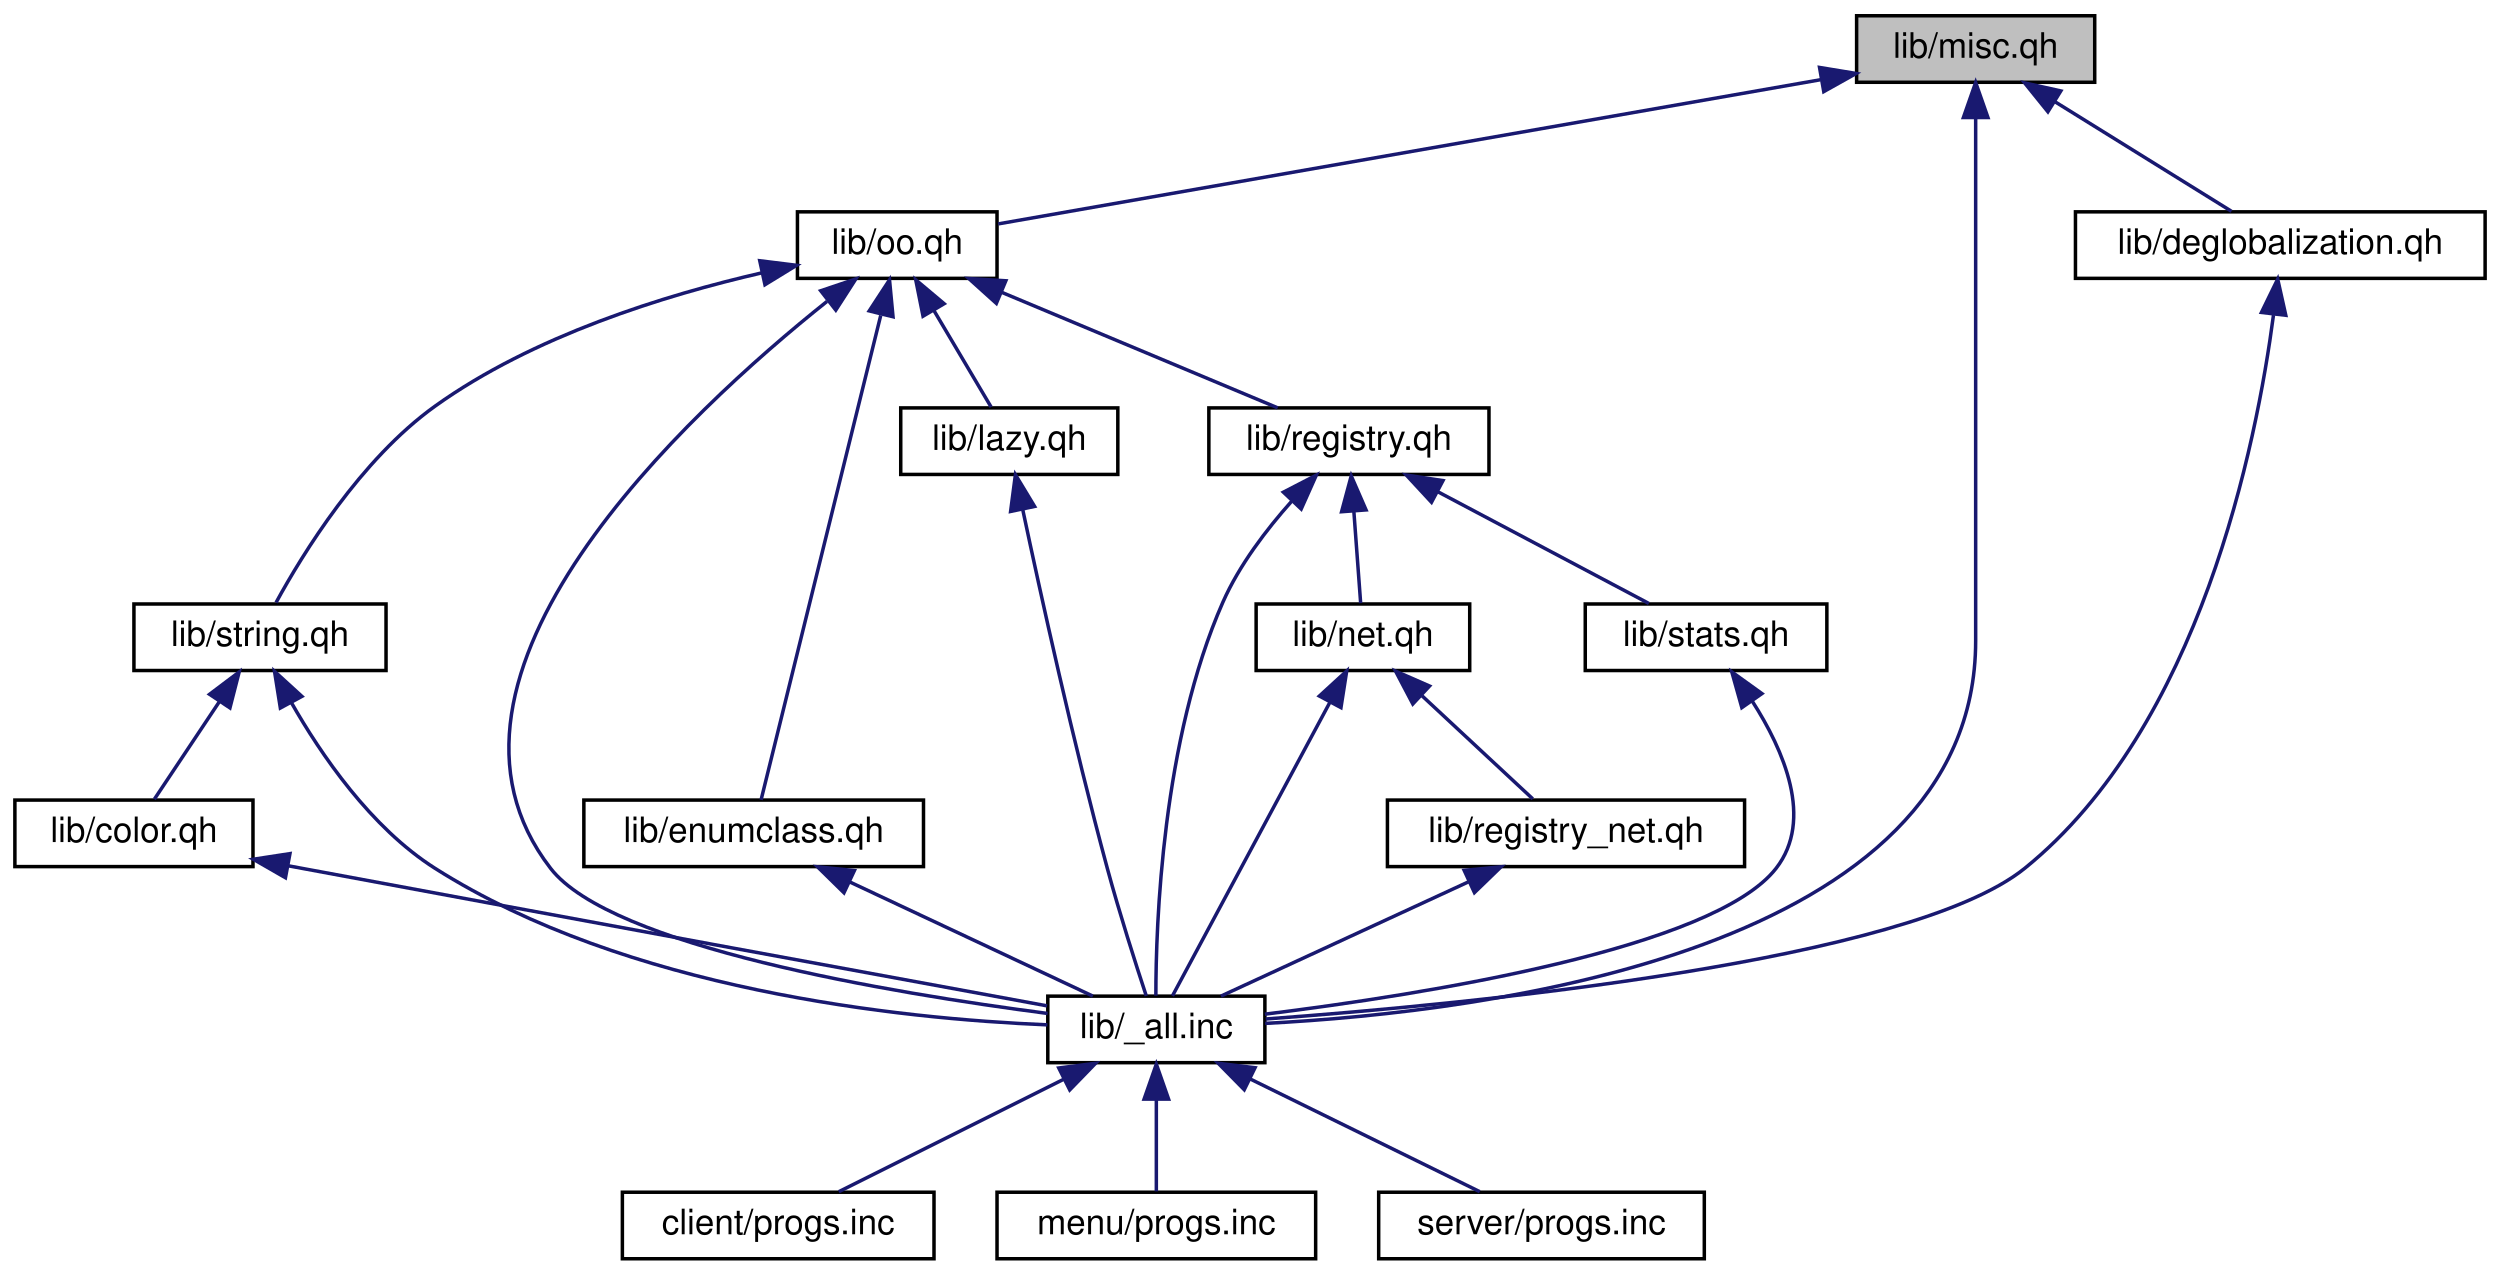
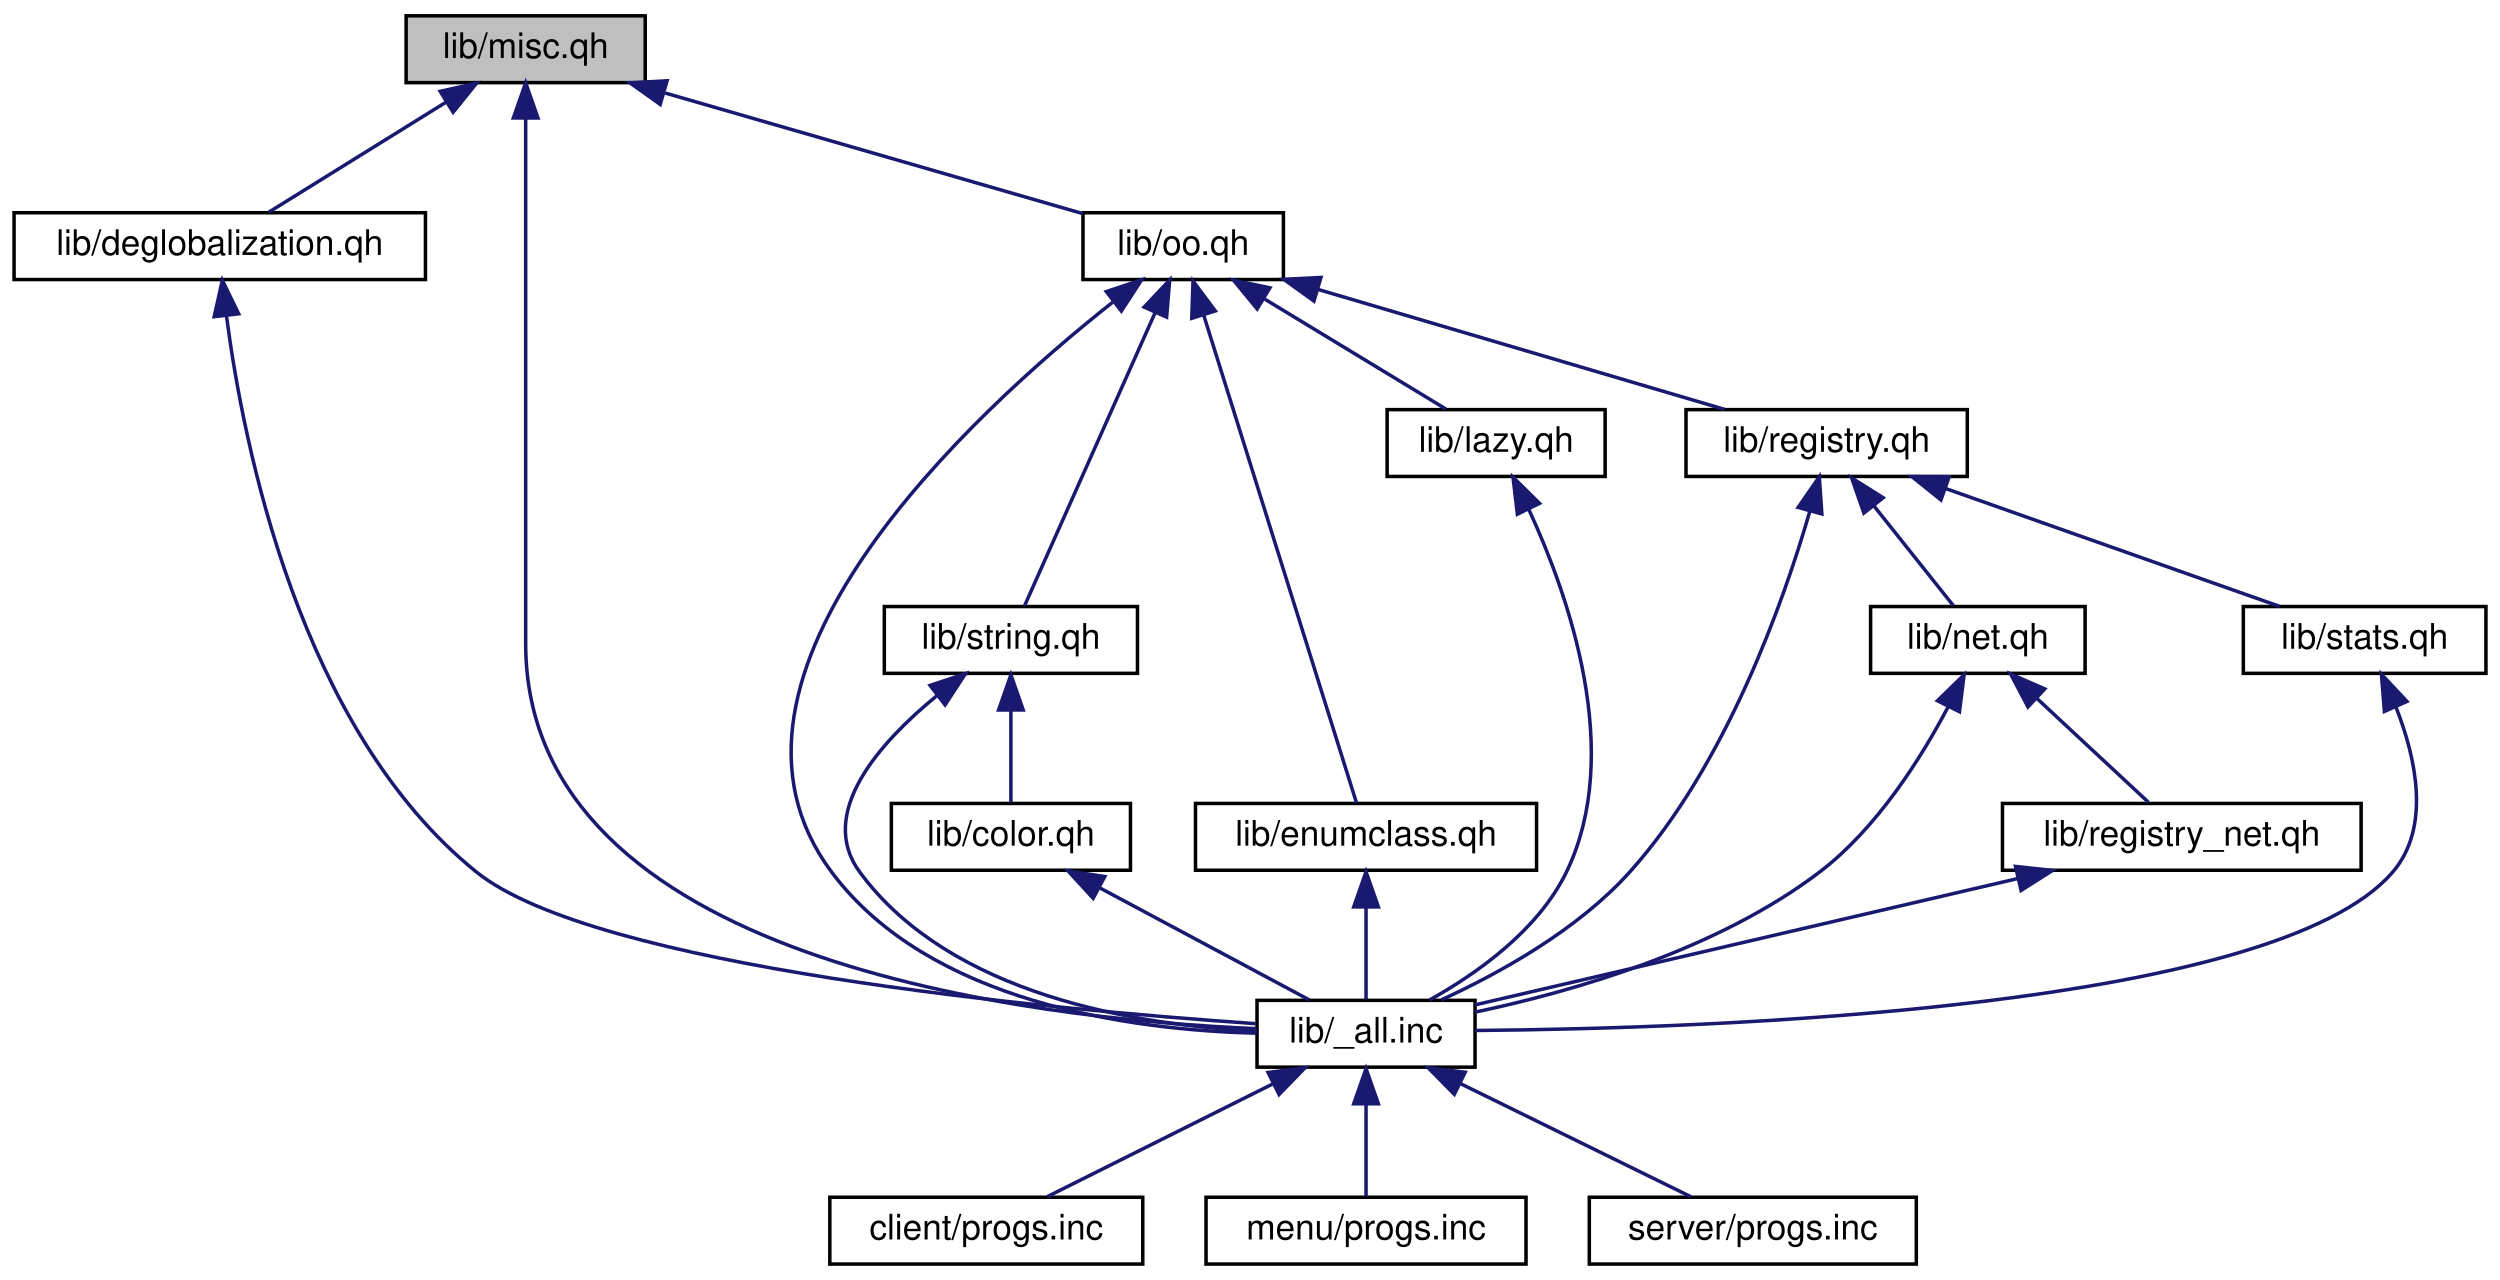
- <svg xmlns="http://www.w3.org/2000/svg" xmlns:xlink="http://www.w3.org/1999/xlink" width="714pt" height="364pt" viewBox="0.00 0.00 713.50 364.00">
+ <svg xmlns="http://www.w3.org/2000/svg" xmlns:xlink="http://www.w3.org/1999/xlink" width="711pt" height="364pt" viewBox="0.00 0.00 711.00 364.00">
  <g id="graph0" class="graph" transform="scale(1 1) rotate(0) translate(4 360)">
    <g id="node1" class="node">
-       <polygon fill="#bfbfbf" stroke="black" points="526,-336.5 526,-355.5 594,-355.5 594,-336.5 526,-336.5" />
-       <text text-anchor="middle" x="560" y="-343.5" font-family="Helvetica,sans-Serif" font-size="10.00">lib/misc.qh</text>
+       <polygon fill="#bfbfbf" stroke="black" points="111.5,-336.5 111.5,-355.5 179.5,-355.5 179.5,-336.5 111.5,-336.5" />
+       <text text-anchor="middle" x="145.5" y="-343.5" font-family="Helvetica,sans-Serif" font-size="10.00">lib/misc.qh</text>
    </g>
    <g id="node2" class="node">
      <g id="a_node2">
+         <a xlink:href="../../d6/daf/deglobalization_8qh.html" target="_top" xlink:title="lib/deglobalization.qh">
+           <polygon fill="none" stroke="black" points="0,-280.5 0,-299.5 117,-299.5 117,-280.5 0,-280.5" />
+           <text text-anchor="middle" x="58.5" y="-287.5" font-family="Helvetica,sans-Serif" font-size="10.00">lib/deglobalization.qh</text>
+         </a>
+       </g>
+     </g>
+     <g id="edge1" class="edge">
+       <path fill="none" stroke="midnightblue" d="M122.784,-330.901C106.831,-320.999 86.002,-308.071 72.443,-299.655" />
+       <polygon fill="midnightblue" stroke="midnightblue" points="121.18,-334.024 131.522,-336.324 124.871,-328.077 121.18,-334.024" />
+     </g>
+     <g id="node3" class="node">
+       <g id="a_node3">
+         <a xlink:href="../../d4/dfb/lib_2__all_8inc.html" target="_top" xlink:title="lib/_all.inc">
+           <polygon fill="none" stroke="black" points="353.5,-56.5 353.5,-75.5 415.5,-75.5 415.5,-56.5 353.5,-56.5" />
+           <text text-anchor="middle" x="384.5" y="-63.5" font-family="Helvetica,sans-Serif" font-size="10.00">lib/_all.inc</text>
+         </a>
+       </g>
+     </g>
+     <g id="edge24" class="edge">
+       <path fill="none" stroke="midnightblue" d="M145.5,-326.251C145.5,-304.357 145.5,-267.052 145.5,-235 145.5,-235 145.5,-235 145.5,-177 145.5,-86.56 288.471,-70.217 353.255,-67.454" />
+       <polygon fill="midnightblue" stroke="midnightblue" points="142,-326.442 145.5,-336.442 149,-326.442 142,-326.442" />
+     </g>
+     <g id="node7" class="node">
+       <g id="a_node7">
        <a xlink:href="../../db/d0a/oo_8qh.html" target="_top" xlink:title="lib/oo.qh">
-           <polygon fill="none" stroke="black" points="223.5,-280.5 223.5,-299.5 280.5,-299.5 280.5,-280.5 223.5,-280.5" />
-           <text text-anchor="middle" x="252" y="-287.5" font-family="Helvetica,sans-Serif" font-size="10.00">lib/oo.qh</text>
-         </a>
-       </g>
-     </g>
-     <g id="edge1" class="edge">
-       <path fill="none" stroke="midnightblue" d="M515.669,-337.228C451.586,-325.992 334.846,-305.525 280.833,-296.055" />
-       <polygon fill="midnightblue" stroke="midnightblue" points="515.408,-340.735 525.862,-339.015 516.616,-333.84 515.408,-340.735" />
+           <polygon fill="none" stroke="black" points="304,-280.5 304,-299.5 361,-299.5 361,-280.5 304,-280.5" />
+           <text text-anchor="middle" x="332.5" y="-287.5" font-family="Helvetica,sans-Serif" font-size="10.00">lib/oo.qh</text>
+         </a>
+       </g>
+     </g>
+     <g id="edge6" class="edge">
+       <path fill="none" stroke="midnightblue" d="M185.182,-333.541C220.797,-323.257 272.208,-308.411 303.928,-299.251" />
+       <polygon fill="midnightblue" stroke="midnightblue" points="183.767,-330.307 175.131,-336.444 185.709,-337.032 183.767,-330.307" />
+     </g>
+     <g id="edge2" class="edge">
+       <path fill="none" stroke="midnightblue" d="M60.432,-270.001C65.246,-233.238 81.269,-152.44 131.5,-112 165.208,-84.863 293.12,-73.013 353.1,-68.865" />
+       <polygon fill="midnightblue" stroke="midnightblue" points="56.915,-269.945 59.234,-280.283 63.868,-270.755 56.915,-269.945" />
+     </g>
+     <g id="node4" class="node">
+       <g id="a_node4">
+         <a xlink:href="../../d3/dfc/client_2progs_8inc.html" target="_top" xlink:title="client/progs.inc">
+           <polygon fill="none" stroke="black" points="232,-0.5 232,-19.5 321,-19.5 321,-0.5 232,-0.5" />
+           <text text-anchor="middle" x="276.5" y="-7.5" font-family="Helvetica,sans-Serif" font-size="10.00">client/progs.inc</text>
+         </a>
+       </g>
+     </g>
+     <g id="edge3" class="edge">
+       <path fill="none" stroke="midnightblue" d="M357.952,-51.726C337.954,-41.727 311.113,-28.306 293.809,-19.654" />
+       <polygon fill="midnightblue" stroke="midnightblue" points="356.638,-54.982 367.148,-56.324 359.769,-48.721 356.638,-54.982" />
    </g>
    <g id="node5" class="node">
      <g id="a_node5">
-         <a xlink:href="../../d4/dfb/lib_2__all_8inc.html" target="_top" xlink:title="lib/_all.inc">
-           <polygon fill="none" stroke="black" points="295,-56.5 295,-75.5 357,-75.5 357,-56.5 295,-56.5" />
-           <text text-anchor="middle" x="326" y="-63.5" font-family="Helvetica,sans-Serif" font-size="10.00">lib/_all.inc</text>
-         </a>
-       </g>
-     </g>
-     <g id="edge24" class="edge">
-       <path fill="none" stroke="midnightblue" d="M560,-326.251C560,-304.357 560,-267.052 560,-235 560,-235 560,-235 560,-177 560,-88.343 420.726,-71.01 357.073,-67.718" />
-       <polygon fill="midnightblue" stroke="midnightblue" points="556.5,-326.442 560,-336.442 563.5,-326.442 556.5,-326.442" />
+         <a xlink:href="../../d3/d70/menu_2progs_8inc.html" target="_top" xlink:title="menu/progs.inc">
+           <polygon fill="none" stroke="black" points="339,-0.5 339,-19.5 430,-19.5 430,-0.5 339,-0.5" />
+           <text text-anchor="middle" x="384.5" y="-7.5" font-family="Helvetica,sans-Serif" font-size="10.00">menu/progs.inc</text>
+         </a>
+       </g>
+     </g>
+     <g id="edge4" class="edge">
+       <path fill="none" stroke="midnightblue" d="M384.5,-45.804C384.5,-36.91 384.5,-26.78 384.5,-19.751" />
+       <polygon fill="midnightblue" stroke="midnightblue" points="381,-46.083 384.5,-56.083 388,-46.083 381,-46.083" />
+     </g>
+     <g id="node6" class="node">
+       <g id="a_node6">
+         <a xlink:href="../../dd/d96/server_2progs_8inc.html" target="_top" xlink:title="server/progs.inc">
+           <polygon fill="none" stroke="black" points="448,-0.5 448,-19.5 541,-19.5 541,-0.5 448,-0.5" />
+           <text text-anchor="middle" x="494.5" y="-7.5" font-family="Helvetica,sans-Serif" font-size="10.00">server/progs.inc</text>
+         </a>
+       </g>
+     </g>
+     <g id="edge5" class="edge">
+       <path fill="none" stroke="midnightblue" d="M411.262,-51.862C431.659,-41.849 459.166,-28.346 476.87,-19.654" />
+       <polygon fill="midnightblue" stroke="midnightblue" points="409.608,-48.775 402.173,-56.324 412.692,-55.059 409.608,-48.775" />
+     </g>
+     <g id="edge23" class="edge">
+       <path fill="none" stroke="midnightblue" d="M312.441,-274.051C272.618,-242.565 190.875,-167.734 232.5,-112 260.331,-74.735 317.659,-67.06 353.41,-66.148" />
+       <polygon fill="midnightblue" stroke="midnightblue" points="310.633,-277.077 320.685,-280.424 314.914,-271.539 310.633,-277.077" />
+     </g>
+     <g id="node8" class="node">
+       <g id="a_node8">
+         <a xlink:href="../../d2/db4/string_8qh.html" target="_top" xlink:title="lib/string.qh">
+           <polygon fill="none" stroke="black" points="247.5,-168.5 247.5,-187.5 319.5,-187.5 319.5,-168.5 247.5,-168.5" />
+           <text text-anchor="middle" x="283.5" y="-175.5" font-family="Helvetica,sans-Serif" font-size="10.00">lib/string.qh</text>
+         </a>
+       </g>
+     </g>
+     <g id="edge7" class="edge">
+       <path fill="none" stroke="midnightblue" d="M324.481,-270.998C313.789,-246.997 295.29,-205.468 287.327,-187.591" />
+       <polygon fill="midnightblue" stroke="midnightblue" points="321.389,-272.658 328.655,-280.368 327.783,-269.81 321.389,-272.658" />
+     </g>
+     <g id="node10" class="node">
+       <g id="a_node10">
+         <a xlink:href="../../da/dd5/enumclass_8qh.html" target="_top" xlink:title="lib/enumclass.qh">
+           <polygon fill="none" stroke="black" points="336,-112.5 336,-131.5 433,-131.5 433,-112.5 336,-112.5" />
+           <text text-anchor="middle" x="384.5" y="-119.5" font-family="Helvetica,sans-Serif" font-size="10.00">lib/enumclass.qh</text>
+         </a>
+       </g>
+     </g>
+     <g id="edge11" class="edge">
+       <path fill="none" stroke="midnightblue" d="M338.328,-270.395C349.546,-234.585 373.742,-157.342 381.816,-131.568" />
+       <polygon fill="midnightblue" stroke="midnightblue" points="334.945,-269.486 335.296,-280.075 341.625,-271.579 334.945,-269.486" />
+     </g>
+     <g id="node11" class="node">
+       <g id="a_node11">
+         <a xlink:href="../../d8/d0e/lazy_8qh.html" target="_top" xlink:title="lib/lazy.qh">
+           <polygon fill="none" stroke="black" points="390.5,-224.5 390.5,-243.5 452.5,-243.5 452.5,-224.5 390.5,-224.5" />
+           <text text-anchor="middle" x="421.5" y="-231.5" font-family="Helvetica,sans-Serif" font-size="10.00">lib/lazy.qh</text>
+         </a>
+       </g>
+     </g>
+     <g id="edge13" class="edge">
+       <path fill="none" stroke="midnightblue" d="M355.738,-274.901C372.058,-264.999 393.365,-252.071 407.236,-243.655" />
+       <polygon fill="midnightblue" stroke="midnightblue" points="353.533,-272.144 346.799,-280.324 357.164,-278.129 353.533,-272.144" />
+     </g>
+     <g id="node12" class="node">
+       <g id="a_node12">
+         <a xlink:href="../../d2/d5e/registry_8qh.html" target="_top" xlink:title="lib/registry.qh">
+           <polygon fill="none" stroke="black" points="475.5,-224.5 475.5,-243.5 555.5,-243.5 555.5,-224.5 475.5,-224.5" />
+           <text text-anchor="middle" x="515.5" y="-231.5" font-family="Helvetica,sans-Serif" font-size="10.00">lib/registry.qh</text>
+         </a>
+       </g>
+     </g>
+     <g id="edge15" class="edge">
+       <path fill="none" stroke="midnightblue" d="M370.823,-277.692C405.31,-267.515 455.234,-252.783 486.503,-243.556" />
+       <polygon fill="midnightblue" stroke="midnightblue" points="369.694,-274.375 361.094,-280.562 371.675,-281.089 369.694,-274.375" />
+     </g>
+     <g id="edge10" class="edge">
+       <path fill="none" stroke="midnightblue" d="M262.353,-162.074C246.057,-148.712 228.215,-128.71 240.5,-112 266.332,-76.864 319.475,-68.397 353.477,-66.771" />
+       <polygon fill="midnightblue" stroke="midnightblue" points="260.509,-165.072 270.566,-168.403 264.782,-159.527 260.509,-165.072" />
+     </g>
+     <g id="node9" class="node">
+       <g id="a_node9">
+         <a xlink:href="../../de/d11/color_8qh.html" target="_top" xlink:title="lib/color.qh">
+           <polygon fill="none" stroke="black" points="249.5,-112.5 249.5,-131.5 317.5,-131.5 317.5,-112.5 249.5,-112.5" />
+           <text text-anchor="middle" x="283.5" y="-119.5" font-family="Helvetica,sans-Serif" font-size="10.00">lib/color.qh</text>
+         </a>
+       </g>
+     </g>
+     <g id="edge8" class="edge">
+       <path fill="none" stroke="midnightblue" d="M283.5,-157.805C283.5,-148.91 283.5,-138.78 283.5,-131.751" />
+       <polygon fill="midnightblue" stroke="midnightblue" points="280,-158.083 283.5,-168.083 287,-158.083 280,-158.083" />
+     </g>
+     <g id="edge9" class="edge">
+       <path fill="none" stroke="midnightblue" d="M308.583,-107.59C327.257,-97.605 352.204,-84.267 368.313,-75.654" />
+       <polygon fill="midnightblue" stroke="midnightblue" points="306.896,-104.522 299.727,-112.324 310.196,-110.696 306.896,-104.522" />
+     </g>
+     <g id="edge12" class="edge">
+       <path fill="none" stroke="midnightblue" d="M384.5,-101.805C384.5,-92.91 384.5,-82.78 384.5,-75.751" />
+       <polygon fill="midnightblue" stroke="midnightblue" points="381,-102.083 384.5,-112.083 388,-102.083 381,-102.083" />
+     </g>
+     <g id="edge14" class="edge">
+       <path fill="none" stroke="midnightblue" d="M430.782,-215.128C442.127,-190.648 457.912,-145.866 441.5,-112 433.472,-95.435 416.062,-83.128 402.582,-75.61" />
+       <polygon fill="midnightblue" stroke="midnightblue" points="427.552,-213.766 426.298,-224.286 433.839,-216.844 427.552,-213.766" />
+     </g>
+     <g id="edge20" class="edge">
+       <path fill="none" stroke="midnightblue" d="M510.704,-214.555C503.299,-189.021 486.99,-142.599 459.5,-112 444.684,-95.508 422.373,-83.191 405.936,-75.65" />
+       <polygon fill="midnightblue" stroke="midnightblue" points="507.385,-215.686 513.413,-224.399 514.134,-213.829 507.385,-215.686" />
+     </g>
+     <g id="node13" class="node">
+       <g id="a_node13">
+         <a xlink:href="../../d9/d48/lib_2net_8qh.html" target="_top" xlink:title="lib/net.qh">
+           <polygon fill="none" stroke="black" points="528,-168.5 528,-187.5 589,-187.5 589,-168.5 528,-168.5" />
+           <text text-anchor="middle" x="558.5" y="-175.5" font-family="Helvetica,sans-Serif" font-size="10.00">lib/net.qh</text>
+         </a>
+       </g>
+     </g>
+     <g id="edge16" class="edge">
+       <path fill="none" stroke="midnightblue" d="M528.922,-216.144C536.414,-206.736 545.437,-195.405 551.532,-187.751" />
+       <polygon fill="midnightblue" stroke="midnightblue" points="526.092,-214.08 522.601,-224.083 531.568,-218.44 526.092,-214.08" />
    </g>
    <g id="node15" class="node">
      <g id="a_node15">
-         <a xlink:href="../../d6/daf/deglobalization_8qh.html" target="_top" xlink:title="lib/deglobalization.qh">
-           <polygon fill="none" stroke="black" points="588.5,-280.5 588.5,-299.5 705.5,-299.5 705.5,-280.5 588.5,-280.5" />
-           <text text-anchor="middle" x="647" y="-287.5" font-family="Helvetica,sans-Serif" font-size="10.00">lib/deglobalization.qh</text>
-         </a>
-       </g>
-     </g>
-     <g id="edge22" class="edge">
-       <path fill="none" stroke="midnightblue" d="M582.716,-330.901C598.669,-320.999 619.497,-308.071 633.057,-299.655" />
-       <polygon fill="midnightblue" stroke="midnightblue" points="580.629,-328.077 573.978,-336.324 584.32,-334.024 580.629,-328.077" />
-     </g>
-     <g id="node3" class="node">
-       <g id="a_node3">
-         <a xlink:href="../../d2/db4/string_8qh.html" target="_top" xlink:title="lib/string.qh">
-           <polygon fill="none" stroke="black" points="34,-168.5 34,-187.5 106,-187.5 106,-168.5 34,-168.5" />
-           <text text-anchor="middle" x="70" y="-175.5" font-family="Helvetica,sans-Serif" font-size="10.00">lib/string.qh</text>
-         </a>
-       </g>
-     </g>
-     <g id="edge2" class="edge">
-       <path fill="none" stroke="midnightblue" d="M213.442,-282.099C185.531,-275.691 147.956,-264.035 120,-244 98.707,-228.74 82.193,-201.837 74.588,-187.911" />
-       <polygon fill="midnightblue" stroke="midnightblue" points="212.737,-285.527 223.252,-284.227 214.222,-278.686 212.737,-285.527" />
+         <a xlink:href="../../d0/ddd/lib_2stats_8qh.html" target="_top" xlink:title="lib/stats.qh">
+           <polygon fill="none" stroke="black" points="634,-168.5 634,-187.5 703,-187.5 703,-168.5 634,-168.5" />
+           <text text-anchor="middle" x="668.5" y="-175.5" font-family="Helvetica,sans-Serif" font-size="10.00">lib/stats.qh</text>
+         </a>
+       </g>
    </g>
    <g id="edge21" class="edge">
-       <path fill="none" stroke="midnightblue" d="M231.945,-273.918C192.147,-242.181 110.554,-166.9 153,-112 170.227,-89.719 249.986,-76.412 294.95,-70.554" />
-       <polygon fill="midnightblue" stroke="midnightblue" points="230.147,-276.955 240.185,-280.344 234.452,-271.435 230.147,-276.955" />
-     </g>
-     <g id="node9" class="node">
-       <g id="a_node9">
-         <a xlink:href="../../da/dd5/enumclass_8qh.html" target="_top" xlink:title="lib/enumclass.qh">
-           <polygon fill="none" stroke="black" points="162.5,-112.5 162.5,-131.5 259.5,-131.5 259.5,-112.5 162.5,-112.5" />
-           <text text-anchor="middle" x="211" y="-119.5" font-family="Helvetica,sans-Serif" font-size="10.00">lib/enumclass.qh</text>
-         </a>
-       </g>
-     </g>
-     <g id="edge9" class="edge">
-       <path fill="none" stroke="midnightblue" d="M247.29,-269.93C238.396,-233.92 219.455,-157.231 213.116,-131.568" />
-       <polygon fill="midnightblue" stroke="midnightblue" points="244,-271.206 249.796,-280.075 250.796,-269.528 244,-271.206" />
-     </g>
-     <g id="node10" class="node">
-       <g id="a_node10">
-         <a xlink:href="../../d8/d0e/lazy_8qh.html" target="_top" xlink:title="lib/lazy.qh">
-           <polygon fill="none" stroke="black" points="253,-224.5 253,-243.5 315,-243.5 315,-224.5 253,-224.5" />
-           <text text-anchor="middle" x="284" y="-231.5" font-family="Helvetica,sans-Serif" font-size="10.00">lib/lazy.qh</text>
-         </a>
-       </g>
-     </g>
-     <g id="edge11" class="edge">
-       <path fill="none" stroke="midnightblue" d="M262.504,-271.275C267.973,-262.045 274.418,-251.17 278.814,-243.751" />
-       <polygon fill="midnightblue" stroke="midnightblue" points="259.371,-269.696 257.284,-280.083 265.393,-273.264 259.371,-269.696" />
-     </g>
-     <g id="node11" class="node">
-       <g id="a_node11">
-         <a xlink:href="../../d2/d5e/registry_8qh.html" target="_top" xlink:title="lib/registry.qh">
-           <polygon fill="none" stroke="black" points="341,-224.5 341,-243.5 421,-243.5 421,-224.5 341,-224.5" />
-           <text text-anchor="middle" x="381" y="-231.5" font-family="Helvetica,sans-Serif" font-size="10.00">lib/registry.qh</text>
-         </a>
-       </g>
-     </g>
-     <g id="edge13" class="edge">
-       <path fill="none" stroke="midnightblue" d="M281.854,-276.503C306.038,-266.38 339.462,-252.388 360.655,-243.516" />
-       <polygon fill="midnightblue" stroke="midnightblue" points="280.313,-273.354 272.44,-280.444 283.016,-279.811 280.313,-273.354" />
-     </g>
-     <g id="node4" class="node">
-       <g id="a_node4">
-         <a xlink:href="../../de/d11/color_8qh.html" target="_top" xlink:title="lib/color.qh">
-           <polygon fill="none" stroke="black" points="0,-112.5 0,-131.5 68,-131.5 68,-112.5 0,-112.5" />
-           <text text-anchor="middle" x="34" y="-119.5" font-family="Helvetica,sans-Serif" font-size="10.00">lib/color.qh</text>
-         </a>
-       </g>
-     </g>
-     <g id="edge3" class="edge">
-       <path fill="none" stroke="midnightblue" d="M58.377,-159.566C52.183,-150.275 44.832,-139.248 39.834,-131.751" />
-       <polygon fill="midnightblue" stroke="midnightblue" points="55.596,-161.704 64.055,-168.083 61.42,-157.821 55.596,-161.704" />
-     </g>
-     <g id="edge8" class="edge">
-       <path fill="none" stroke="midnightblue" d="M78.905,-159.441C87.416,-144.488 101.654,-123.632 120,-112 174.722,-77.303 252.251,-69.074 294.889,-67.299" />
-       <polygon fill="midnightblue" stroke="midnightblue" points="75.817,-157.795 74.154,-168.259 81.979,-161.115 75.817,-157.795" />
-     </g>
-     <g id="edge4" class="edge">
-       <path fill="none" stroke="midnightblue" d="M78.153,-112.716C79.449,-112.475 80.734,-112.235 82,-112 158.441,-97.785 248.389,-81.244 294.796,-72.724" />
-       <polygon fill="midnightblue" stroke="midnightblue" points="77.274,-109.32 68.086,-114.596 78.559,-116.201 77.274,-109.32" />
-     </g>
-     <g id="node6" class="node">
-       <g id="a_node6">
-         <a xlink:href="../../d3/dfc/client_2progs_8inc.html" target="_top" xlink:title="client/progs.inc">
-           <polygon fill="none" stroke="black" points="173.5,-0.5 173.5,-19.5 262.5,-19.5 262.5,-0.5 173.5,-0.5" />
-           <text text-anchor="middle" x="218" y="-7.5" font-family="Helvetica,sans-Serif" font-size="10.00">client/progs.inc</text>
-         </a>
-       </g>
-     </g>
-     <g id="edge5" class="edge">
-       <path fill="none" stroke="midnightblue" d="M299.452,-51.726C279.454,-41.727 252.613,-28.306 235.309,-19.654" />
-       <polygon fill="midnightblue" stroke="midnightblue" points="298.138,-54.982 308.648,-56.324 301.269,-48.721 298.138,-54.982" />
-     </g>
-     <g id="node7" class="node">
-       <g id="a_node7">
-         <a xlink:href="../../d3/d70/menu_2progs_8inc.html" target="_top" xlink:title="menu/progs.inc">
-           <polygon fill="none" stroke="black" points="280.5,-0.5 280.5,-19.5 371.5,-19.5 371.5,-0.5 280.5,-0.5" />
-           <text text-anchor="middle" x="326" y="-7.5" font-family="Helvetica,sans-Serif" font-size="10.00">menu/progs.inc</text>
-         </a>
-       </g>
-     </g>
-     <g id="edge6" class="edge">
-       <path fill="none" stroke="midnightblue" d="M326,-45.804C326,-36.91 326,-26.78 326,-19.751" />
-       <polygon fill="midnightblue" stroke="midnightblue" points="322.5,-46.083 326,-56.083 329.5,-46.083 322.5,-46.083" />
-     </g>
-     <g id="node8" class="node">
-       <g id="a_node8">
-         <a xlink:href="../../dd/d96/server_2progs_8inc.html" target="_top" xlink:title="server/progs.inc">
-           <polygon fill="none" stroke="black" points="389.5,-0.5 389.5,-19.5 482.5,-19.5 482.5,-0.5 389.5,-0.5" />
-           <text text-anchor="middle" x="436" y="-7.5" font-family="Helvetica,sans-Serif" font-size="10.00">server/progs.inc</text>
-         </a>
-       </g>
-     </g>
-     <g id="edge7" class="edge">
-       <path fill="none" stroke="midnightblue" d="M352.762,-51.862C373.159,-41.849 400.666,-28.346 418.37,-19.654" />
-       <polygon fill="midnightblue" stroke="midnightblue" points="351.108,-48.775 343.673,-56.324 354.192,-55.059 351.108,-48.775" />
-     </g>
-     <g id="edge10" class="edge">
-       <path fill="none" stroke="midnightblue" d="M238.481,-108.096C259.966,-98.007 289.222,-84.27 307.863,-75.516" />
-       <polygon fill="midnightblue" stroke="midnightblue" points="236.786,-105.025 229.222,-112.444 239.762,-111.361 236.786,-105.025" />
-     </g>
-     <g id="edge12" class="edge">
-       <path fill="none" stroke="midnightblue" d="M287.869,-214.334C292.918,-190.475 302.263,-147.95 312,-112 315.465,-99.206 320.151,-84.584 323.125,-75.571" />
-       <polygon fill="midnightblue" stroke="midnightblue" points="284.378,-213.932 285.753,-224.437 291.229,-215.367 284.378,-213.932" />
-     </g>
-     <g id="edge18" class="edge">
-       <path fill="none" stroke="midnightblue" d="M364.636,-216.828C357.483,-208.816 349.673,-198.599 345,-188 327.672,-148.696 325.86,-96.082 325.866,-75.634" />
-       <polygon fill="midnightblue" stroke="midnightblue" points="362.284,-219.434 371.694,-224.302 367.374,-214.629 362.284,-219.434" />
-     </g>
-     <g id="node12" class="node">
-       <g id="a_node12">
-         <a xlink:href="../../d9/d48/lib_2net_8qh.html" target="_top" xlink:title="lib/net.qh">
-           <polygon fill="none" stroke="black" points="354.5,-168.5 354.5,-187.5 415.5,-187.5 415.5,-168.5 354.5,-168.5" />
-           <text text-anchor="middle" x="385" y="-175.5" font-family="Helvetica,sans-Serif" font-size="10.00">lib/net.qh</text>
-         </a>
-       </g>
-     </g>
-     <g id="edge14" class="edge">
-       <path fill="none" stroke="midnightblue" d="M382.4,-214.101C383.064,-205.136 383.825,-194.858 384.352,-187.751" />
-       <polygon fill="midnightblue" stroke="midnightblue" points="378.909,-213.852 381.661,-224.083 385.89,-214.369 378.909,-213.852" />
+       <path fill="none" stroke="midnightblue" d="M549.389,-221.039C578.177,-210.879 618.787,-196.546 644.37,-187.516" />
+       <polygon fill="midnightblue" stroke="midnightblue" points="548.008,-217.815 539.743,-224.444 550.338,-224.416 548.008,-217.815" />
+     </g>
+     <g id="edge17" class="edge">
+       <path fill="none" stroke="midnightblue" d="M550.094,-159.063C542.433,-144.506 529.829,-124.425 513.5,-112 484.336,-89.809 443.388,-78.013 415.502,-72.147" />
+       <polygon fill="midnightblue" stroke="midnightblue" points="547.002,-160.705 554.593,-168.096 553.268,-157.585 547.002,-160.705" />
    </g>
    <g id="node14" class="node">
      <g id="a_node14">
-         <a xlink:href="../../d0/ddd/lib_2stats_8qh.html" target="_top" xlink:title="lib/stats.qh">
-           <polygon fill="none" stroke="black" points="448.5,-168.5 448.5,-187.5 517.5,-187.5 517.5,-168.5 448.5,-168.5" />
-           <text text-anchor="middle" x="483" y="-175.5" font-family="Helvetica,sans-Serif" font-size="10.00">lib/stats.qh</text>
-         </a>
-       </g>
+         <a xlink:href="../../dd/df1/registry__net_8qh.html" target="_top" xlink:title="lib/registry_net.qh">
+           <polygon fill="none" stroke="black" points="565.5,-112.5 565.5,-131.5 667.5,-131.5 667.5,-112.5 565.5,-112.5" />
+           <text text-anchor="middle" x="616.5" y="-119.5" font-family="Helvetica,sans-Serif" font-size="10.00">lib/registry_net.qh</text>
+         </a>
+       </g>
+     </g>
+     <g id="edge18" class="edge">
+       <path fill="none" stroke="midnightblue" d="M575.413,-161.253C585.703,-151.673 598.466,-139.791 607.012,-131.834" />
+       <polygon fill="midnightblue" stroke="midnightblue" points="572.753,-158.948 567.819,-168.324 577.523,-164.071 572.753,-158.948" />
    </g>
    <g id="edge19" class="edge">
-       <path fill="none" stroke="midnightblue" d="M406.331,-219.59C425.19,-209.605 450.384,-196.267 466.653,-187.655" />
-       <polygon fill="midnightblue" stroke="midnightblue" points="404.588,-216.552 397.388,-224.324 407.864,-222.738 404.588,-216.552" />
-     </g>
-     <g id="edge15" class="edge">
-       <path fill="none" stroke="midnightblue" d="M375.517,-159.32C362.671,-135.37 340.24,-93.548 330.608,-75.591" />
-       <polygon fill="midnightblue" stroke="midnightblue" points="372.559,-161.21 380.37,-168.368 378.728,-157.902 372.559,-161.21" />
-     </g>
-     <g id="node13" class="node">
-       <g id="a_node13">
-         <a xlink:href="../../dd/df1/registry__net_8qh.html" target="_top" xlink:title="lib/registry_net.qh">
-           <polygon fill="none" stroke="black" points="392,-112.5 392,-131.5 494,-131.5 494,-112.5 392,-112.5" />
-           <text text-anchor="middle" x="443" y="-119.5" font-family="Helvetica,sans-Serif" font-size="10.00">lib/registry_net.qh</text>
-         </a>
-       </g>
-     </g>
-     <g id="edge16" class="edge">
-       <path fill="none" stroke="midnightblue" d="M401.913,-161.253C412.203,-151.673 424.966,-139.791 433.512,-131.834" />
-       <polygon fill="midnightblue" stroke="midnightblue" points="399.253,-158.948 394.319,-168.324 404.023,-164.071 399.253,-158.948" />
-     </g>
-     <g id="edge17" class="edge">
-       <path fill="none" stroke="midnightblue" d="M415.336,-108.232C393.451,-98.131 363.503,-84.309 344.452,-75.516" />
-       <polygon fill="midnightblue" stroke="midnightblue" points="413.915,-111.431 424.461,-112.444 416.848,-105.075 413.915,-111.431" />
-     </g>
-     <g id="edge20" class="edge">
-       <path fill="none" stroke="midnightblue" d="M496.167,-159.789C505.218,-145.707 513.82,-125.915 503,-112 485.24,-89.16 402.848,-76.015 357.001,-70.35" />
-       <polygon fill="midnightblue" stroke="midnightblue" points="493.218,-157.898 490.354,-168.099 498.954,-161.911 493.218,-157.898" />
-     </g>
-     <g id="edge23" class="edge">
-       <path fill="none" stroke="midnightblue" d="M645.055,-270.016C640.219,-233.281 624.161,-152.527 574,-112 541.069,-85.394 416.232,-73.299 357.24,-68.979" />
-       <polygon fill="midnightblue" stroke="midnightblue" points="641.619,-270.766 646.26,-280.29 648.571,-269.951 641.619,-270.766" />
+       <path fill="none" stroke="midnightblue" d="M569.735,-110.115C523.815,-99.427 455.07,-83.426 415.521,-74.22" />
+       <polygon fill="midnightblue" stroke="midnightblue" points="569.206,-113.585 579.739,-112.444 570.793,-106.768 569.206,-113.585" />
+     </g>
+     <g id="edge22" class="edge">
+       <path fill="none" stroke="midnightblue" d="M677.412,-158.893C683.066,-144.519 687.46,-124.778 676.5,-112 643.107,-73.066 483.668,-67.501 415.511,-66.929" />
+       <polygon fill="midnightblue" stroke="midnightblue" points="674.124,-157.675 673.275,-168.236 680.524,-160.51 674.124,-157.675" />
    </g>
  </g>
</svg>
